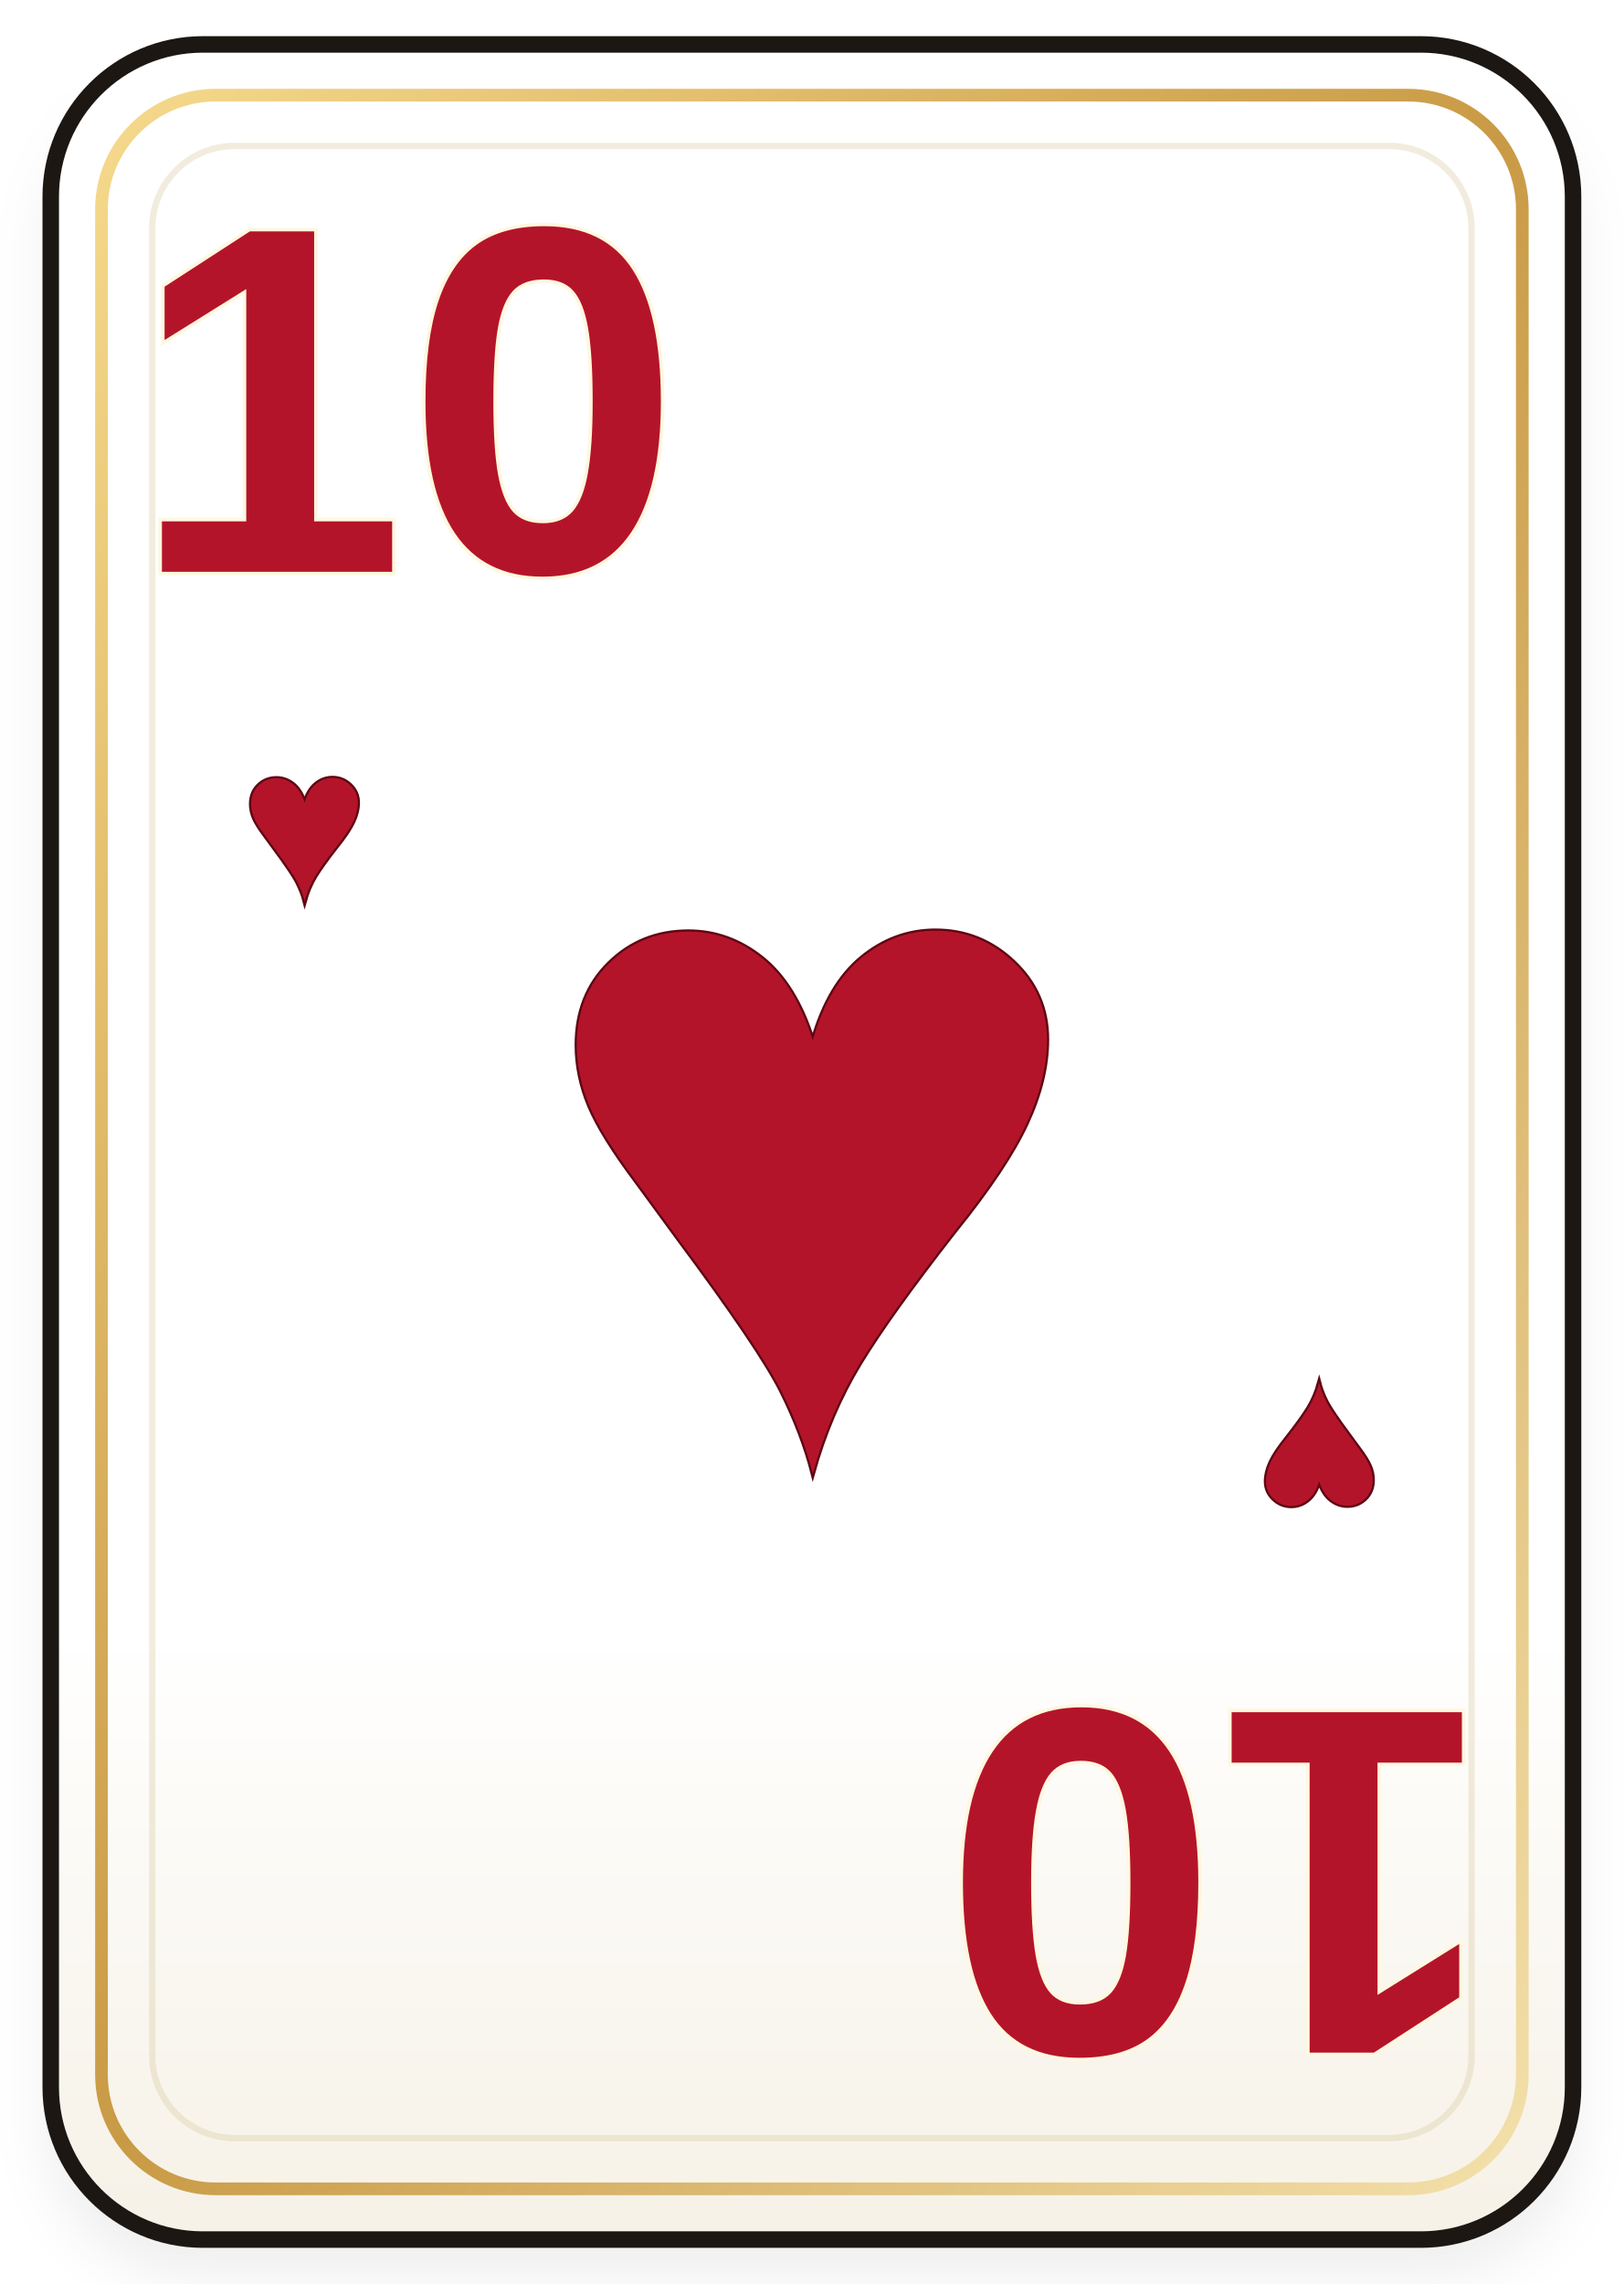
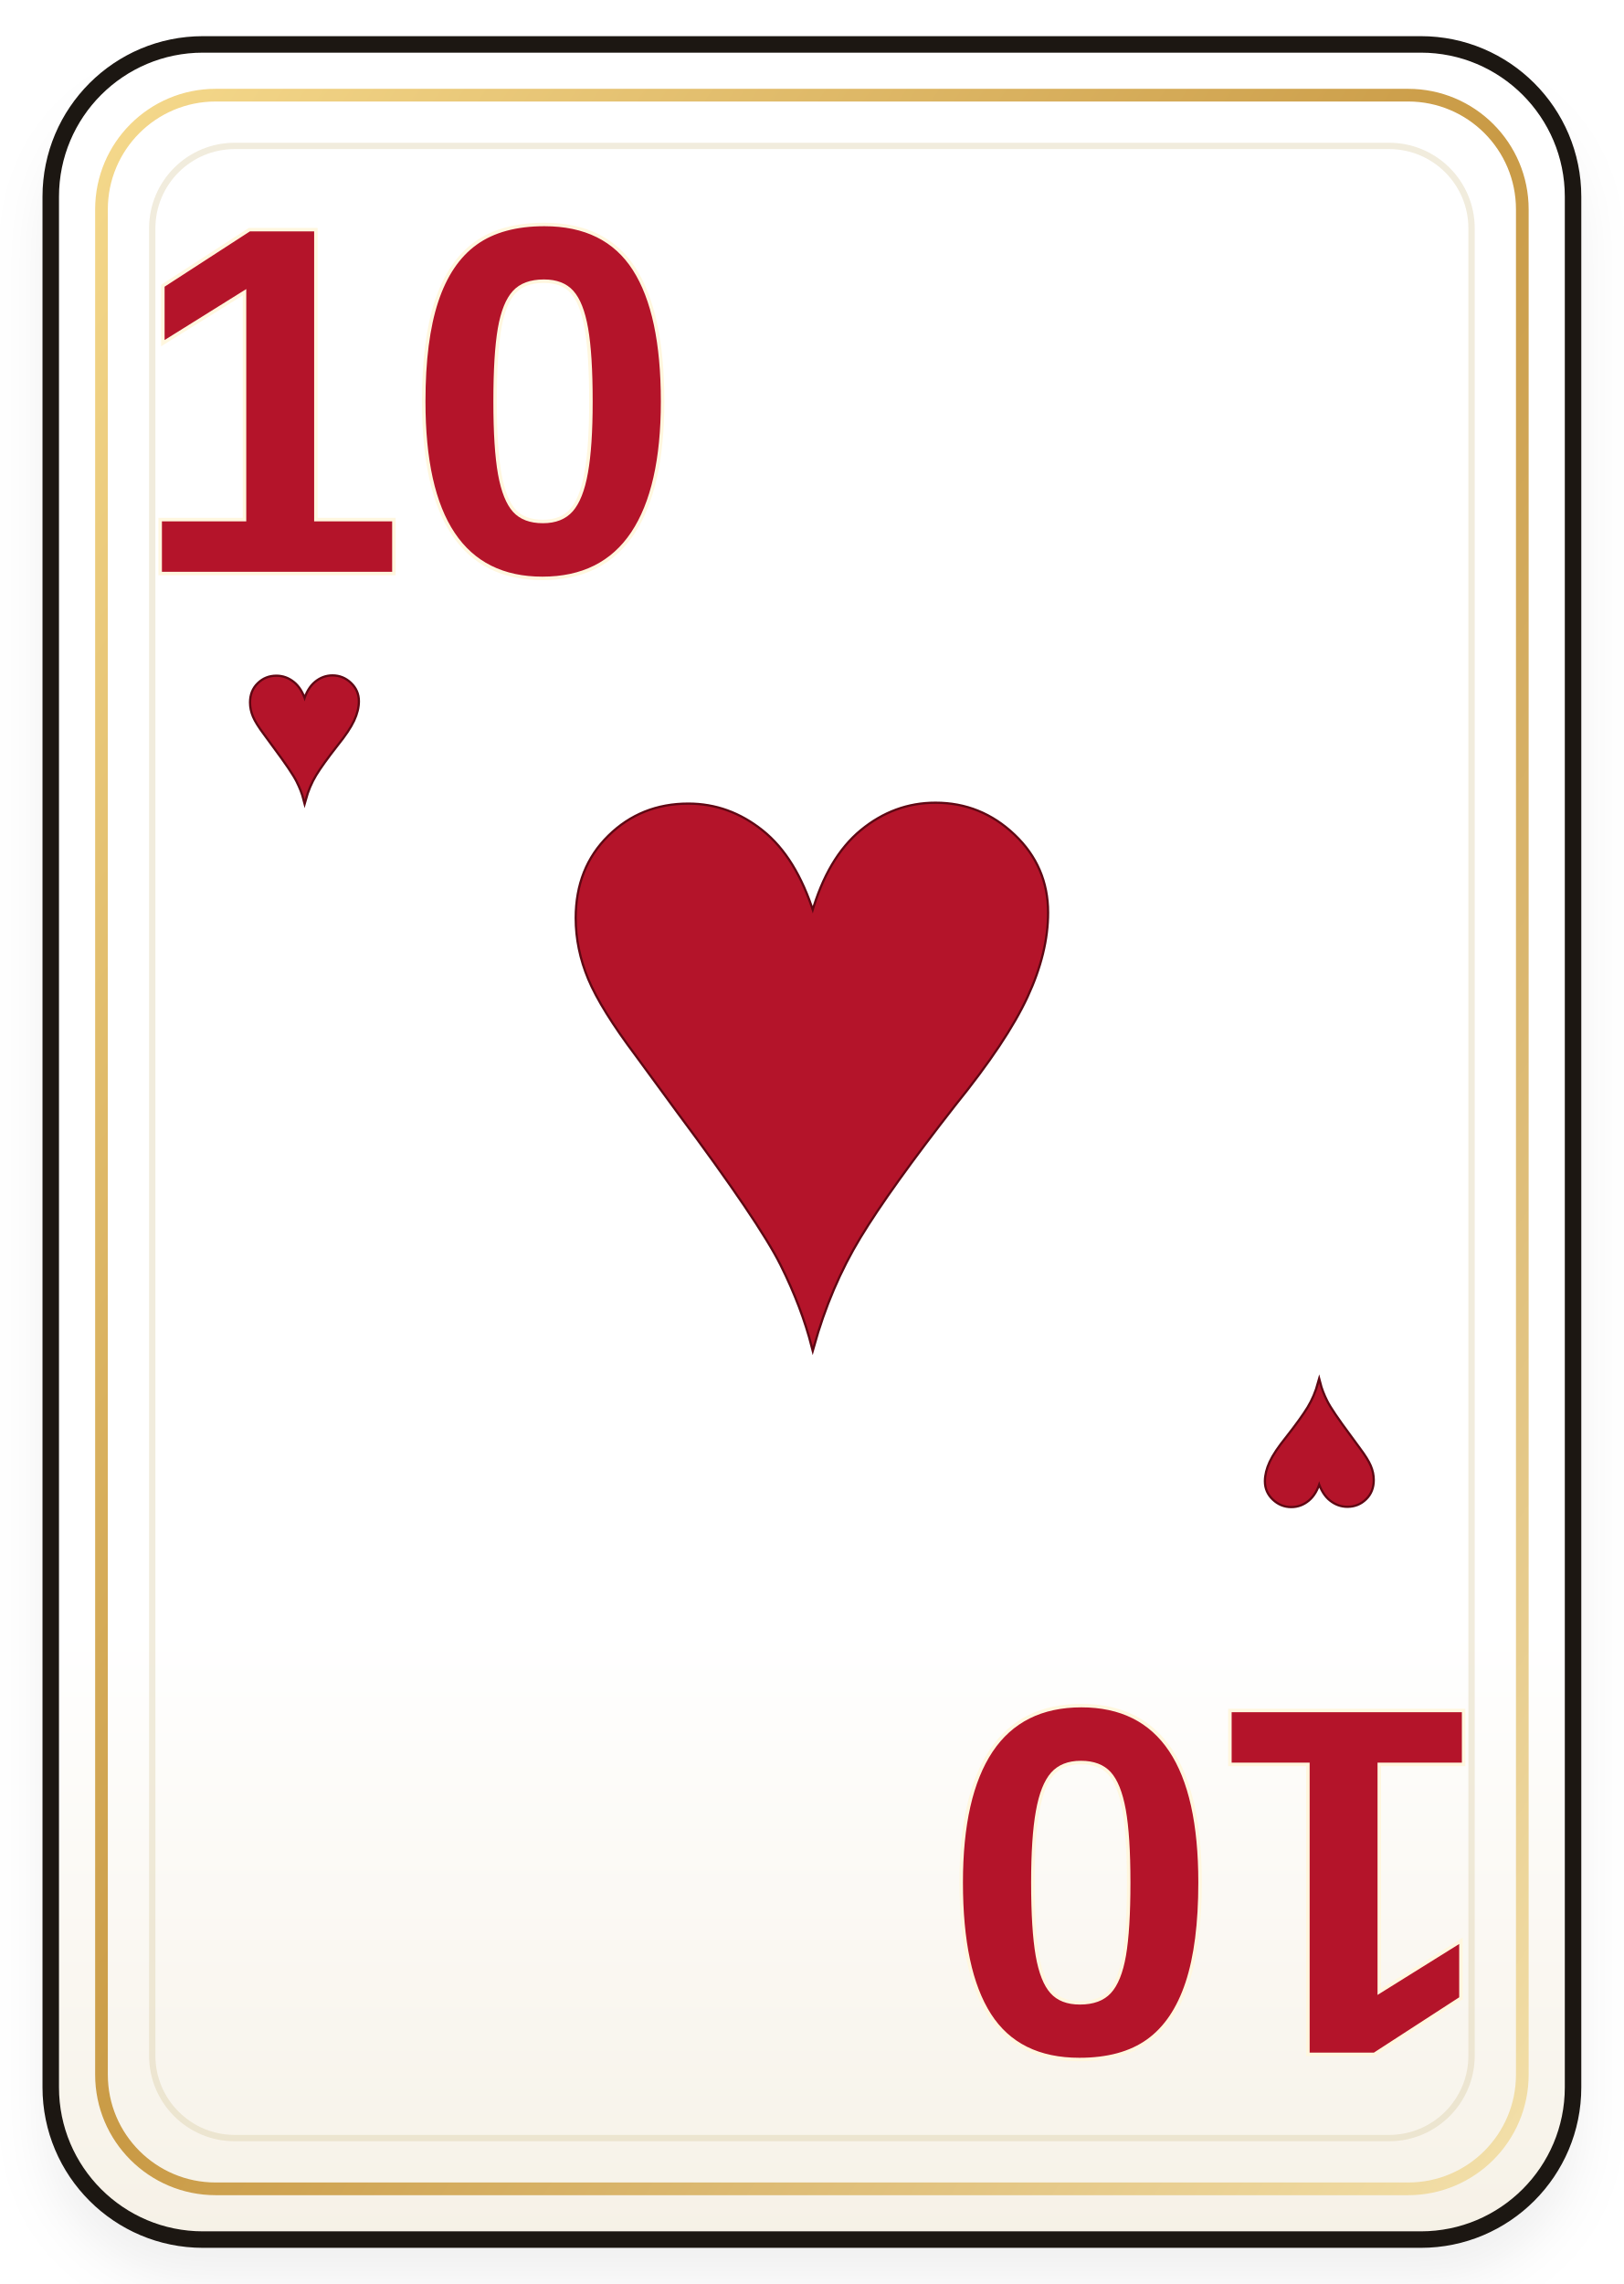
<svg xmlns="http://www.w3.org/2000/svg" viewBox="0 0 256 360" width="256" height="360">
  <defs>
    <linearGradient id="card-10-hearts-paper" x1="0" y1="0" x2="0" y2="1">
      <stop offset="0" stop-color="#ffffff" />
      <stop offset="0.72" stop-color="#ffffff" />
      <stop offset="1" stop-color="#f6f1e6" />
    </linearGradient>
    <linearGradient id="card-10-hearts-gold" x1="0" y1="0" x2="1" y2="1">
      <stop offset="0" stop-color="#f5d98c" />
      <stop offset="0.5" stop-color="#c99a45" />
      <stop offset="1" stop-color="#f3e0aa" />
    </linearGradient>
    <filter id="card-10-hearts-shadow" x="-12%" y="-12%" width="124%" height="124%">
      <feDropShadow dx="0" dy="6" stdDeviation="4" flood-color="#000000" flood-opacity="0.24" />
    </filter>
  </defs>
  <rect x="7" y="8" width="242" height="345" rx="24" fill="#15100c" opacity="0.26" filter="url(#card-10-hearts-shadow)" />
  <rect x="8" y="7" width="240" height="346" rx="24" fill="url(#card-10-hearts-paper)" stroke="#1c1712" stroke-width="2.6" />
  <rect x="16" y="15" width="224" height="330" rx="18" fill="none" stroke="url(#card-10-hearts-gold)" stroke-width="2" />
  <rect x="24" y="23" width="208" height="314" rx="13" fill="none" stroke="#d8c89e" stroke-opacity="0.34" stroke-width="1" />
  <g>
-     <text transform="translate(128 188)" x="0" y="0" font-size="150" text-anchor="middle" dominant-baseline="middle" fill="#b4142a" stroke="#5f0713" stroke-width="0.7" paint-order="stroke fill" font-family="Georgia, 'Times New Roman', serif" font-weight="700">♥</text>
+     <text transform="translate(128 168)" x="0" y="0" font-size="150" text-anchor="middle" dominant-baseline="middle" fill="#b4142a" stroke="#5f0713" stroke-width="0.7" paint-order="stroke fill" font-family="Georgia, 'Times New Roman', serif" font-weight="700">♥</text>
  </g>
  <g>
    <text transform="translate(64 68)" x="0" y="0" font-size="78" text-anchor="middle" dominant-baseline="middle" fill="#b4142a" stroke="#fff7df" stroke-width="1.1" paint-order="stroke fill" font-family="'Trebuchet MS', Arial, sans-serif" font-weight="900">10</text>
-     <text transform="translate(48 132)" x="0" y="0" font-size="34" text-anchor="middle" dominant-baseline="middle" fill="#b4142a" stroke="#5f0713" stroke-width="0.7" paint-order="stroke fill" font-family="Georgia, 'Times New Roman', serif" font-weight="700">♥</text>
+     <text transform="translate(48 116)" x="0" y="0" font-size="34" text-anchor="middle" dominant-baseline="middle" fill="#b4142a" stroke="#5f0713" stroke-width="0.7" paint-order="stroke fill" font-family="Georgia, 'Times New Roman', serif" font-weight="700">♥</text>
  </g>
  <g transform="translate(256 360) rotate(180)">
    <text transform="translate(64 68)" x="0" y="0" font-size="78" text-anchor="middle" dominant-baseline="middle" fill="#b4142a" stroke="#fff7df" stroke-width="1.1" paint-order="stroke fill" font-family="'Trebuchet MS', Arial, sans-serif" font-weight="900">10</text>
    <text transform="translate(48 132)" x="0" y="0" font-size="34" text-anchor="middle" dominant-baseline="middle" fill="#b4142a" stroke="#5f0713" stroke-width="0.7" paint-order="stroke fill" font-family="Georgia, 'Times New Roman', serif" font-weight="700">♥</text>
  </g>
</svg>
